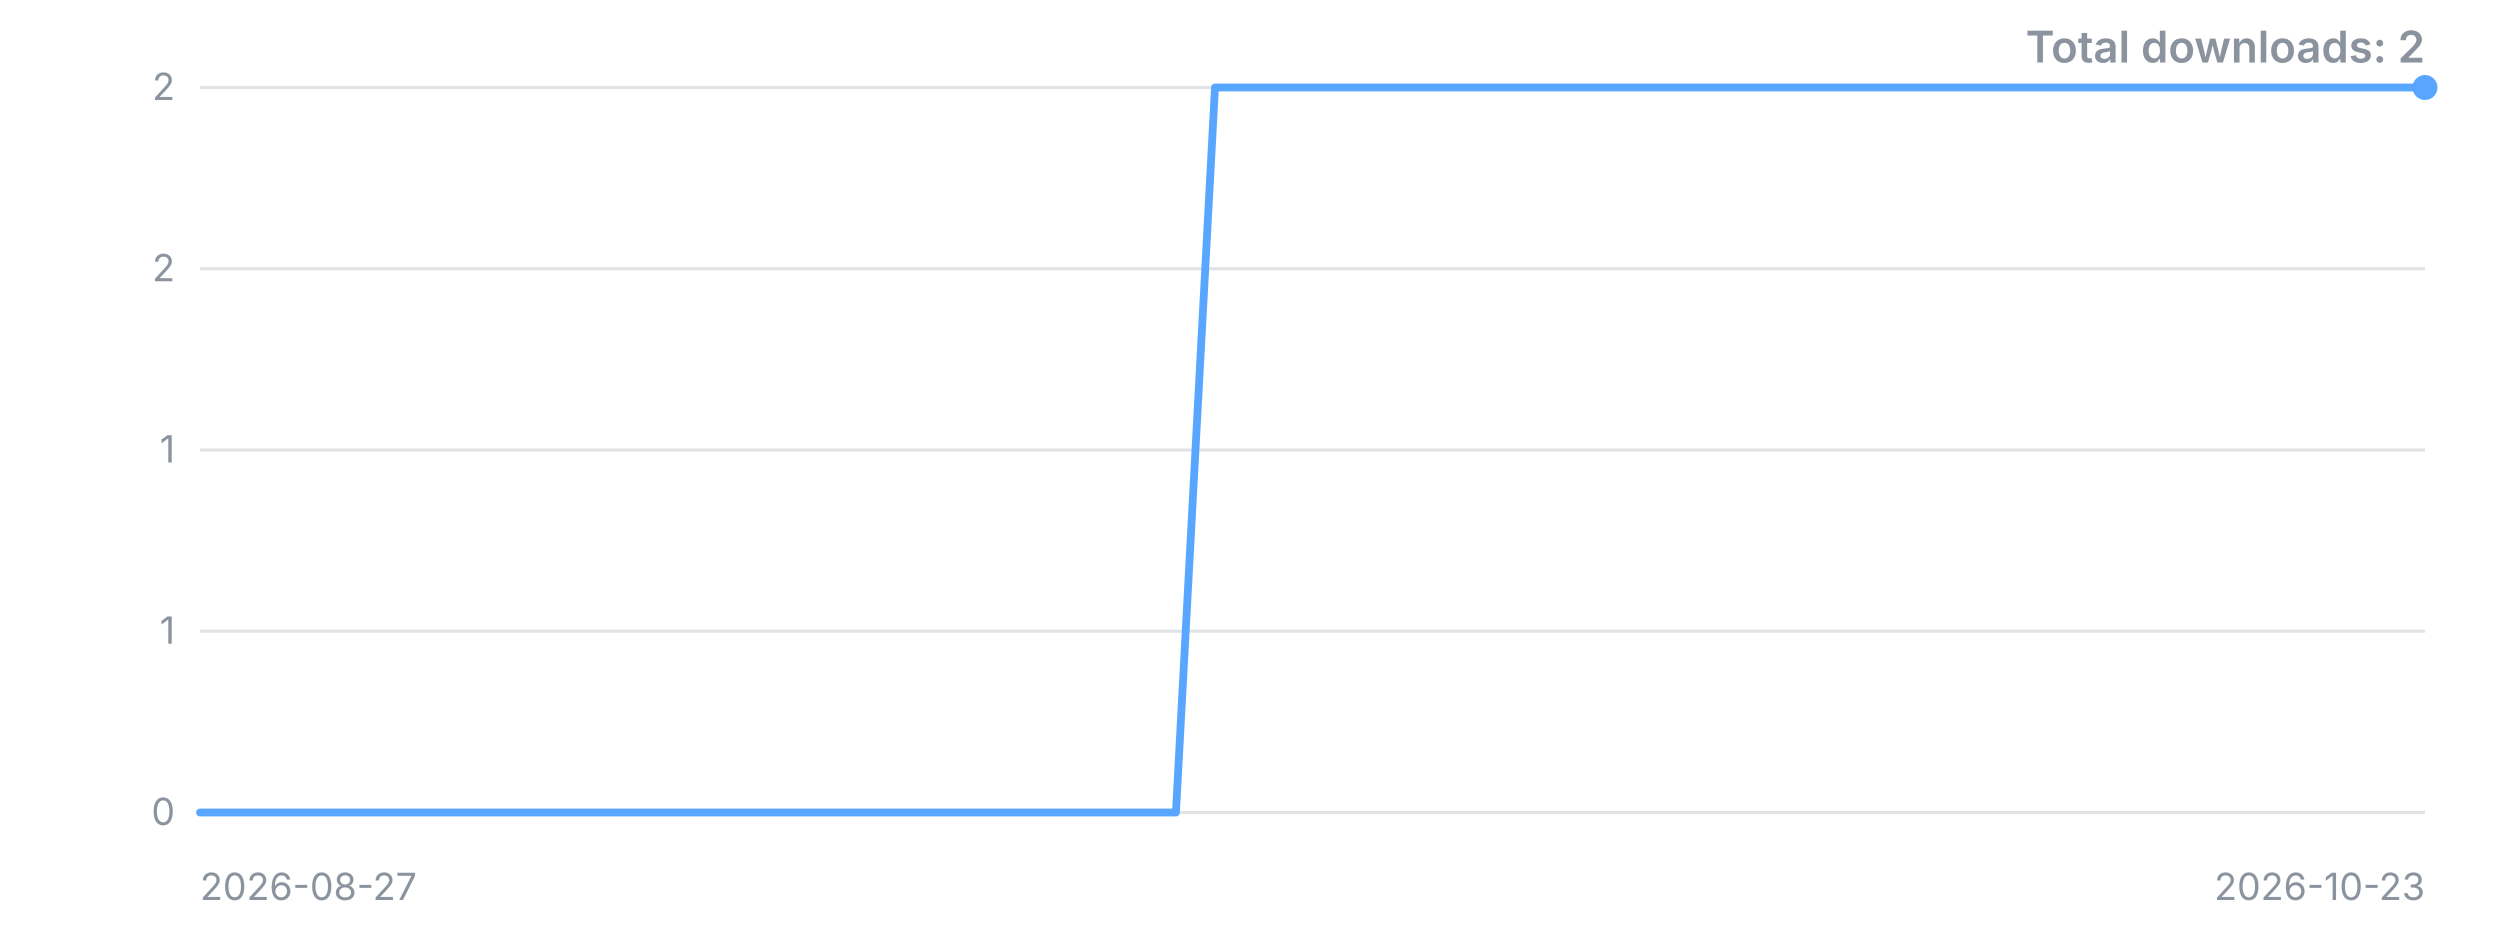
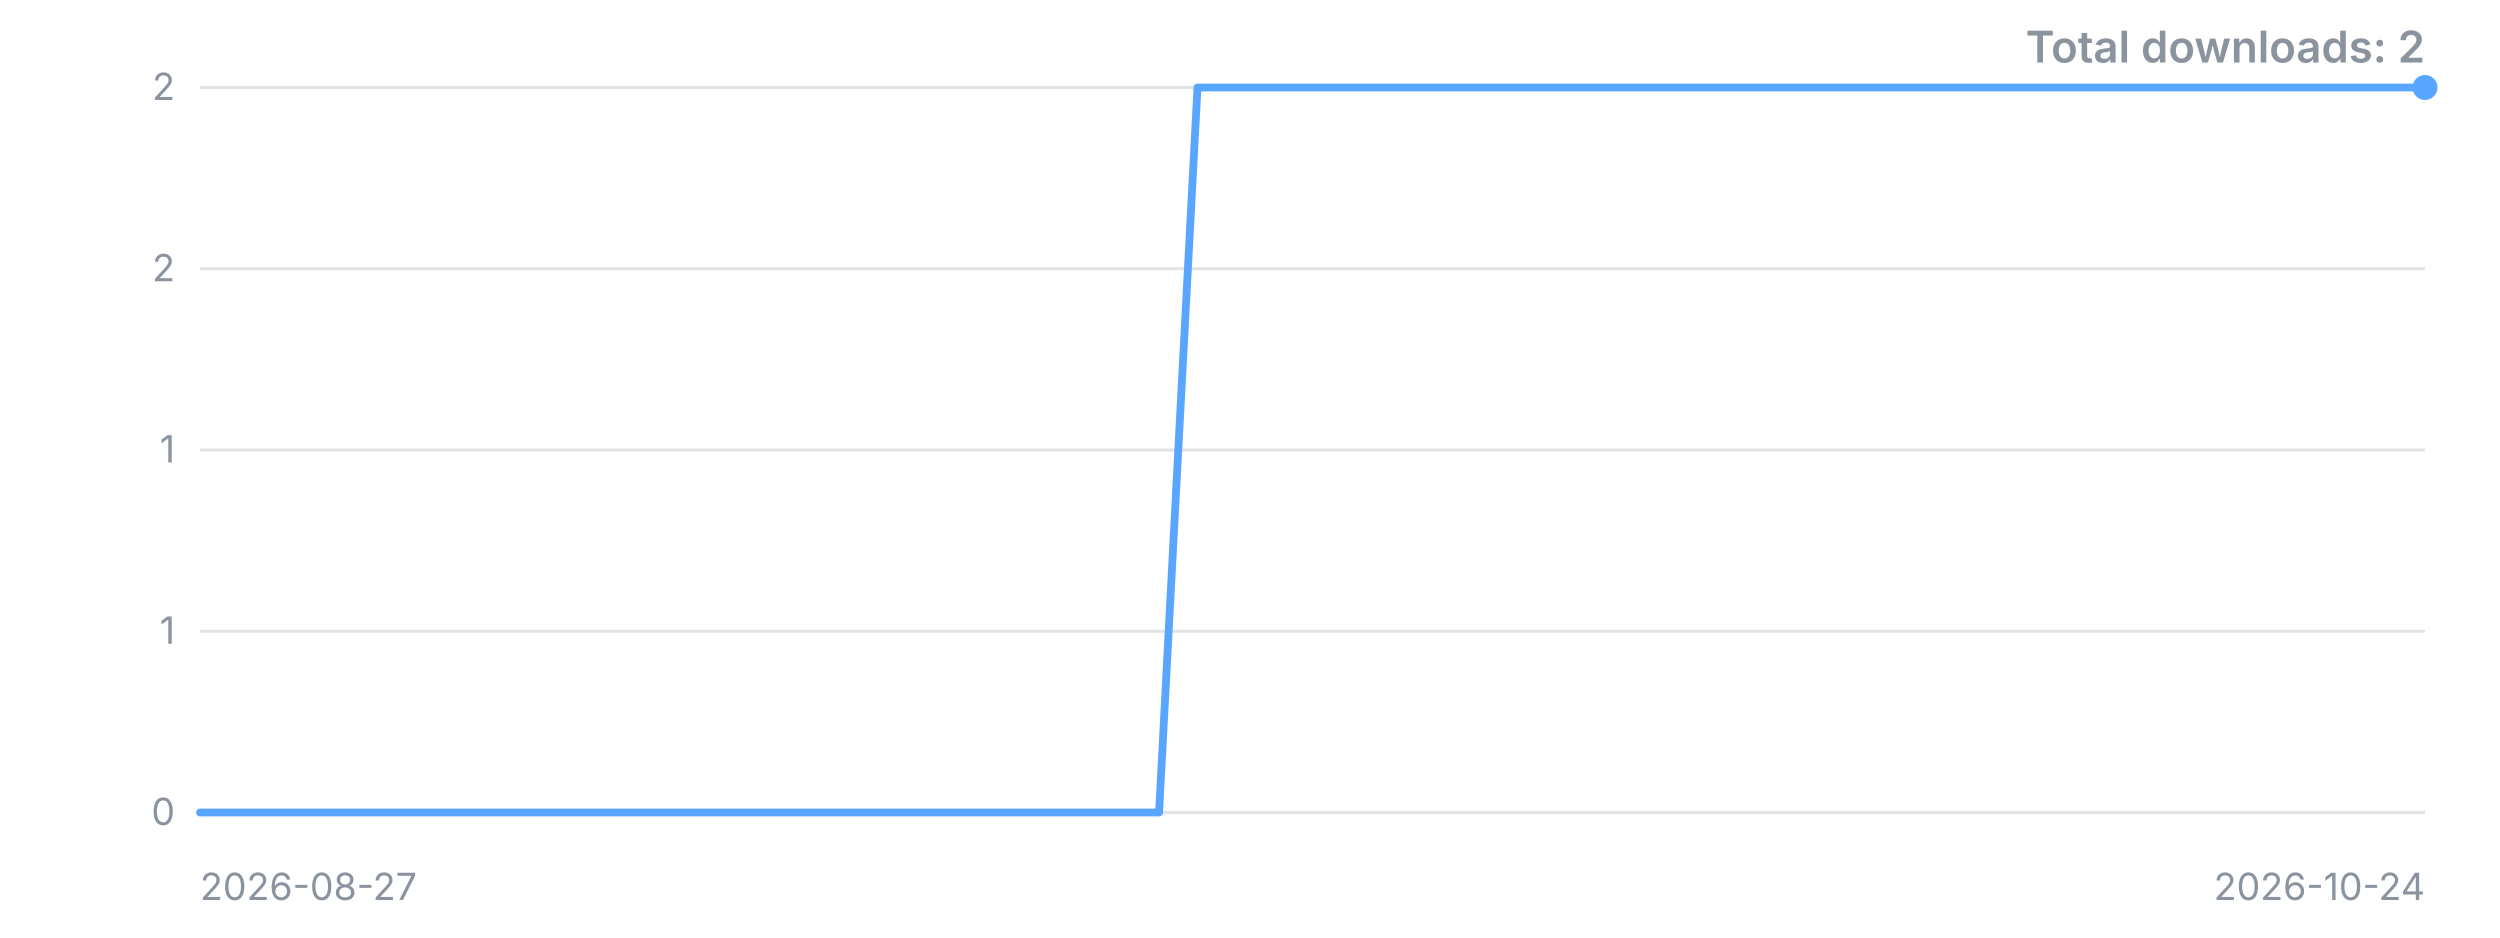
<svg xmlns="http://www.w3.org/2000/svg" width="800" height="300" viewBox="0 0 800 300" role="img" aria-label="Downloads over time">
  <style>.t{font:12px -apple-system,'Segoe UI',sans-serif;fill:#8b949e}.title{font:600 14px -apple-system,'Segoe UI',sans-serif;fill:#8b949e}</style>
  <line x1="64" y1="260.0" x2="776" y2="260.0" stroke="#8b949e" stroke-opacity="0.25" />
  <text x="56" y="260.0" dy="4" text-anchor="end" class="t">0</text>
  <line x1="64" y1="202.0" x2="776" y2="202.0" stroke="#8b949e" stroke-opacity="0.25" />
  <text x="56" y="202.0" dy="4" text-anchor="end" class="t">1</text>
  <line x1="64" y1="144.0" x2="776" y2="144.0" stroke="#8b949e" stroke-opacity="0.25" />
  <text x="56" y="144.0" dy="4" text-anchor="end" class="t">1</text>
  <line x1="64" y1="86.0" x2="776" y2="86.0" stroke="#8b949e" stroke-opacity="0.25" />
  <text x="56" y="86.0" dy="4" text-anchor="end" class="t">2</text>
  <line x1="64" y1="28.0" x2="776" y2="28.0" stroke="#8b949e" stroke-opacity="0.25" />
  <text x="56" y="28.0" dy="4" text-anchor="end" class="t">2</text>
-   <polyline points="64.0,260.0 76.5,260.0 89.0,260.0 101.5,260.0 114.0,260.0 126.5,260.0 138.9,260.0 151.4,260.0 163.9,260.0 176.4,260.0 188.9,260.0 201.4,260.0 213.9,260.0 226.4,260.0 238.9,260.0 251.4,260.0 263.9,260.0 276.4,260.0 288.8,260.0 301.3,260.0 313.8,260.0 326.3,260.0 338.8,260.0 351.3,260.0 363.8,260.0 376.3,260.0 388.8,28.0 401.3,28.0 413.8,28.0 426.2,28.0 438.7,28.0 451.2,28.0 463.7,28.0 476.2,28.0 488.7,28.0 501.2,28.0 513.7,28.0 526.2,28.0 538.7,28.0 551.2,28.0 563.6,28.0 576.1,28.0 588.6,28.0 601.1,28.0 613.6,28.0 626.1,28.0 638.6,28.0 651.1,28.0 663.6,28.0 676.1,28.0 688.6,28.0 701.1,28.0 713.5,28.0 726.0,28.0 738.5,28.0 751.0,28.0 763.5,28.0 776.0,28.0" fill="none" stroke="#58a6ff" stroke-width="2.5" stroke-linejoin="round" stroke-linecap="round" />
+   <polyline points="64.0,260.0 76.3,260.0 88.6,260.0 100.8,260.0 113.1,260.0 125.4,260.0 137.7,260.0 149.9,260.0 162.2,260.0 174.5,260.0 186.8,260.0 199.0,260.0 211.3,260.0 223.6,260.0 235.9,260.0 248.1,260.0 260.4,260.0 272.7,260.0 285.0,260.0 297.2,260.0 309.5,260.0 321.8,260.0 334.1,260.0 346.3,260.0 358.6,260.0 370.9,260.0 383.2,28.0 395.4,28.0 407.7,28.0 420.0,28.0 432.3,28.0 444.6,28.0 456.8,28.0 469.1,28.0 481.4,28.0 493.7,28.0 505.9,28.0 518.2,28.0 530.5,28.0 542.8,28.0 555.0,28.0 567.3,28.0 579.6,28.0 591.9,28.0 604.1,28.0 616.4,28.0 628.7,28.0 641.0,28.0 653.2,28.0 665.5,28.0 677.8,28.0 690.1,28.0 702.3,28.0 714.6,28.0 726.9,28.0 739.2,28.0 751.4,28.0 763.7,28.0 776.0,28.0" fill="none" stroke="#58a6ff" stroke-width="2.5" stroke-linejoin="round" stroke-linecap="round" />
  <circle cx="776.0" cy="28.0" r="4" fill="#58a6ff" />
  <text x="64" y="288" class="t">2026-08-27</text>
-   <text x="776" y="288" text-anchor="end" class="t">2026-10-23</text>
+   <text x="776" y="288" text-anchor="end" class="t">2026-10-24</text>
  <text x="776" y="20" text-anchor="end" class="title">Total downloads: 2</text>
</svg>
